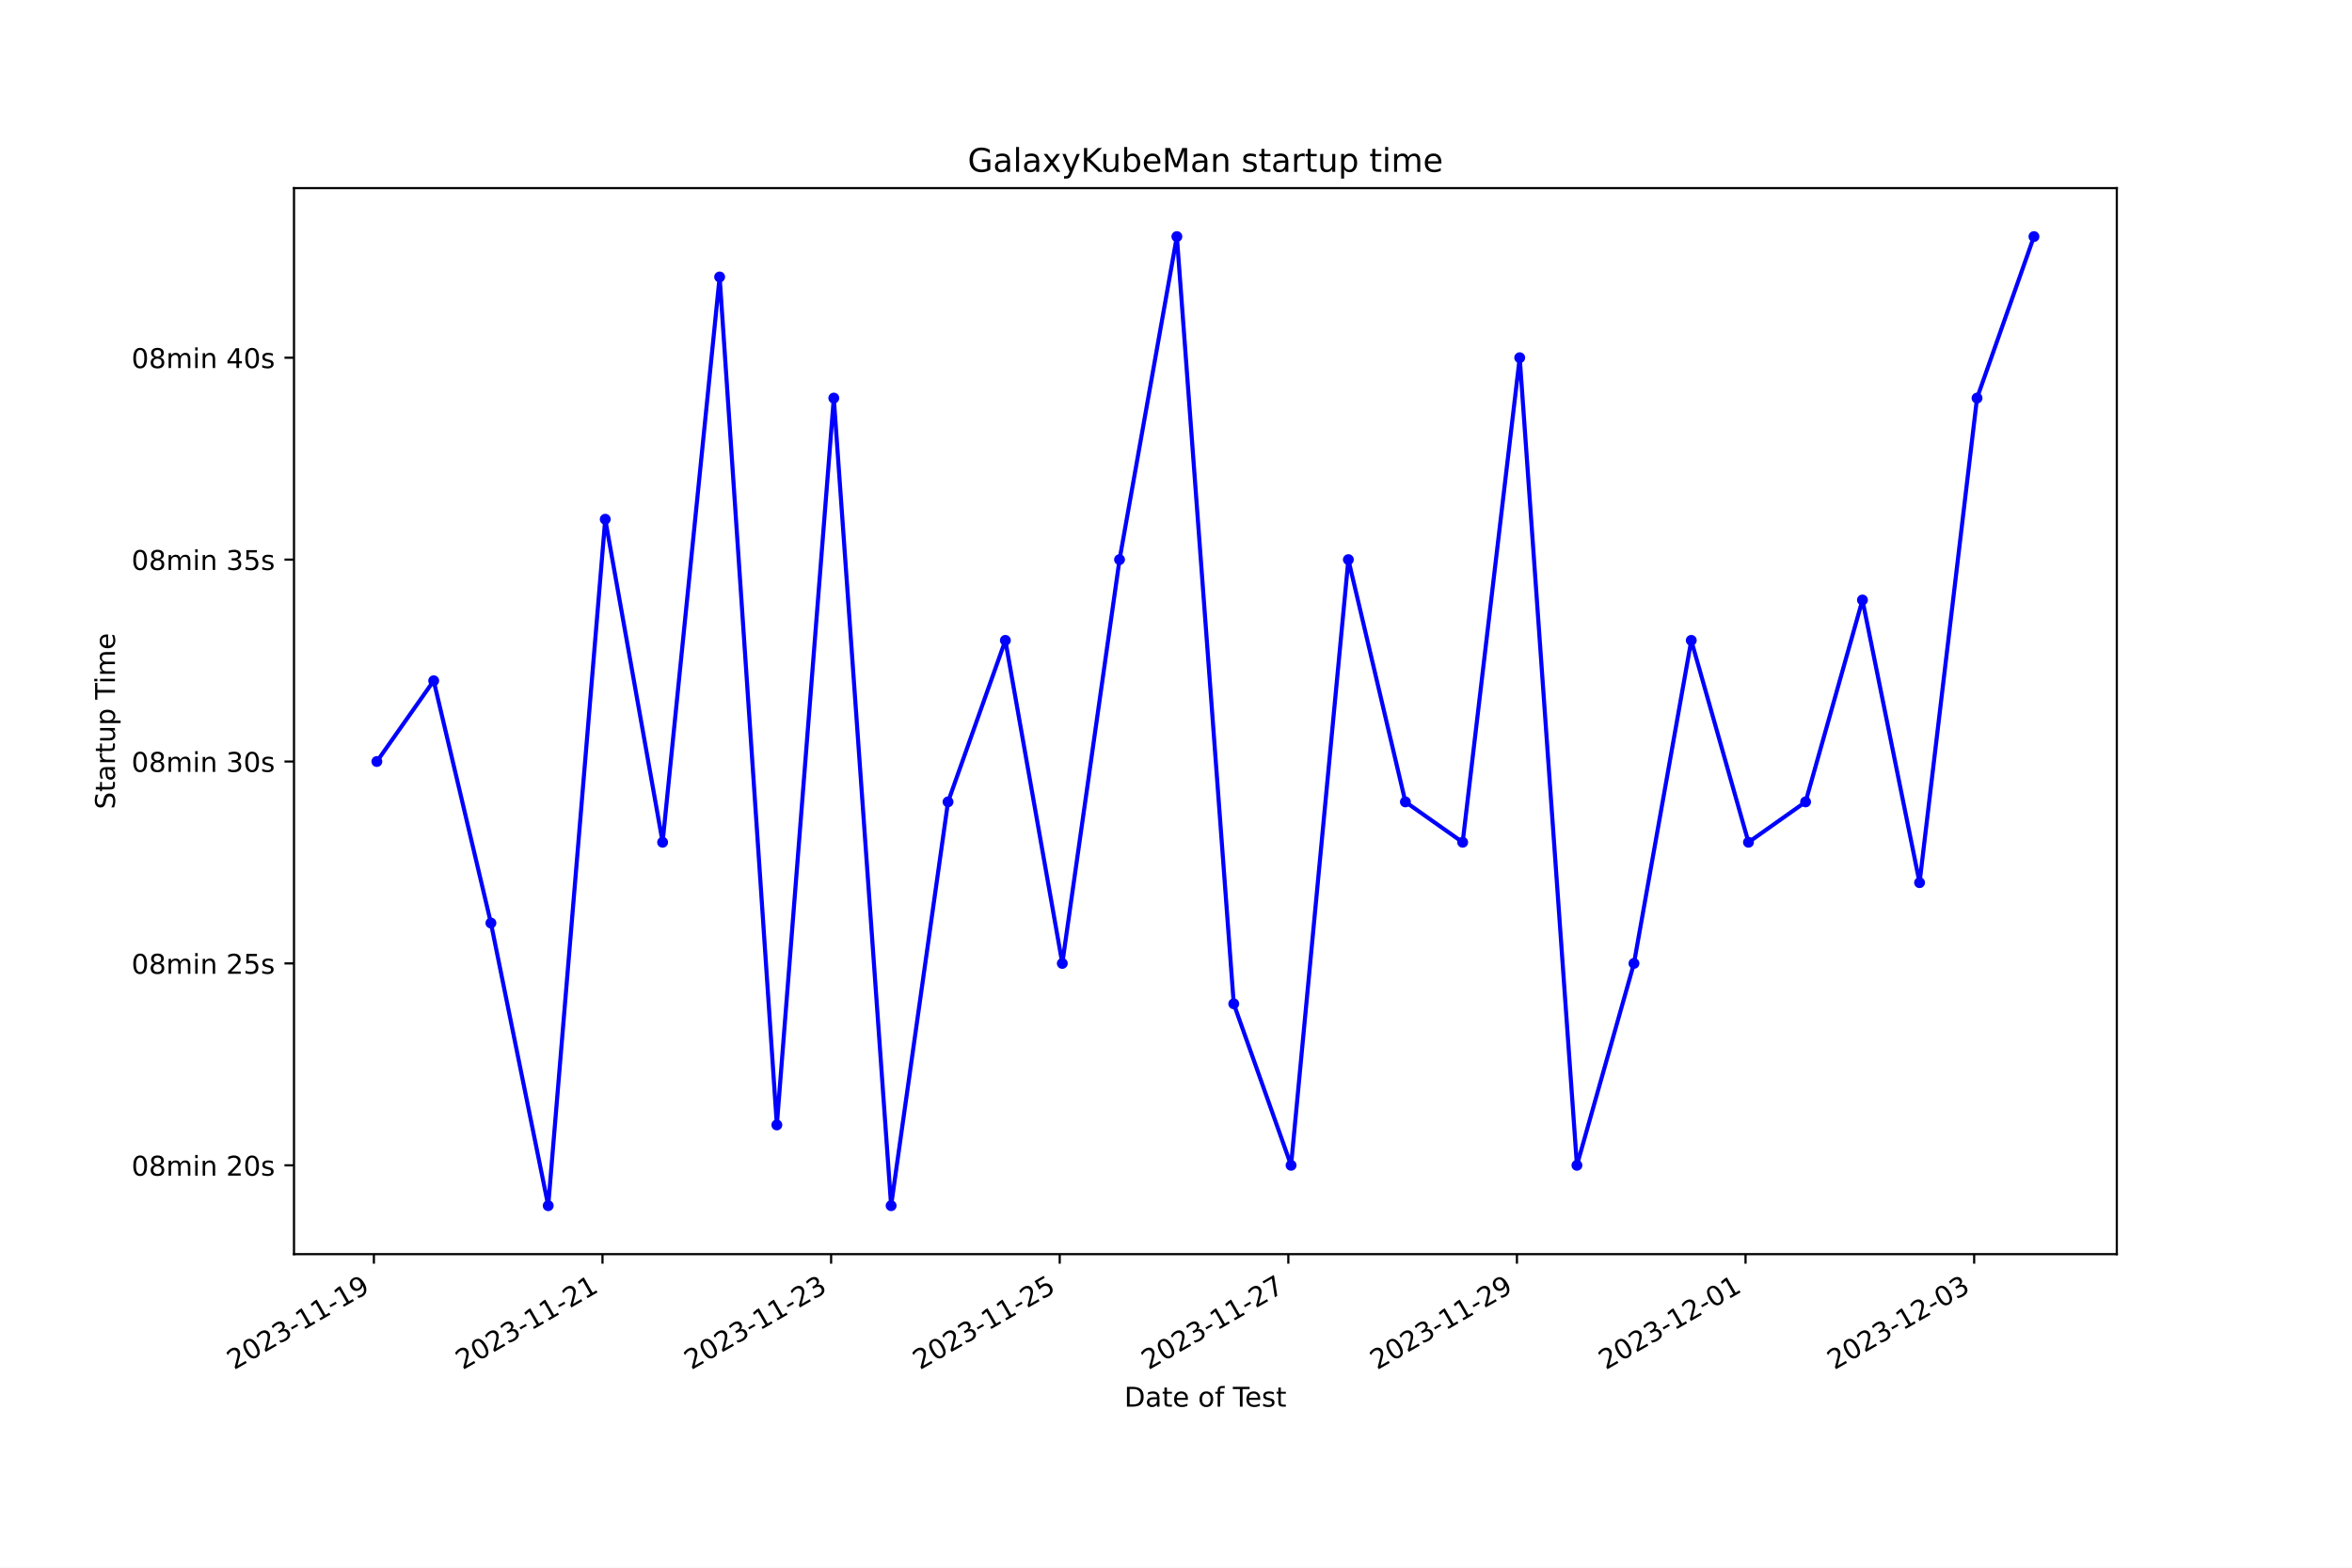
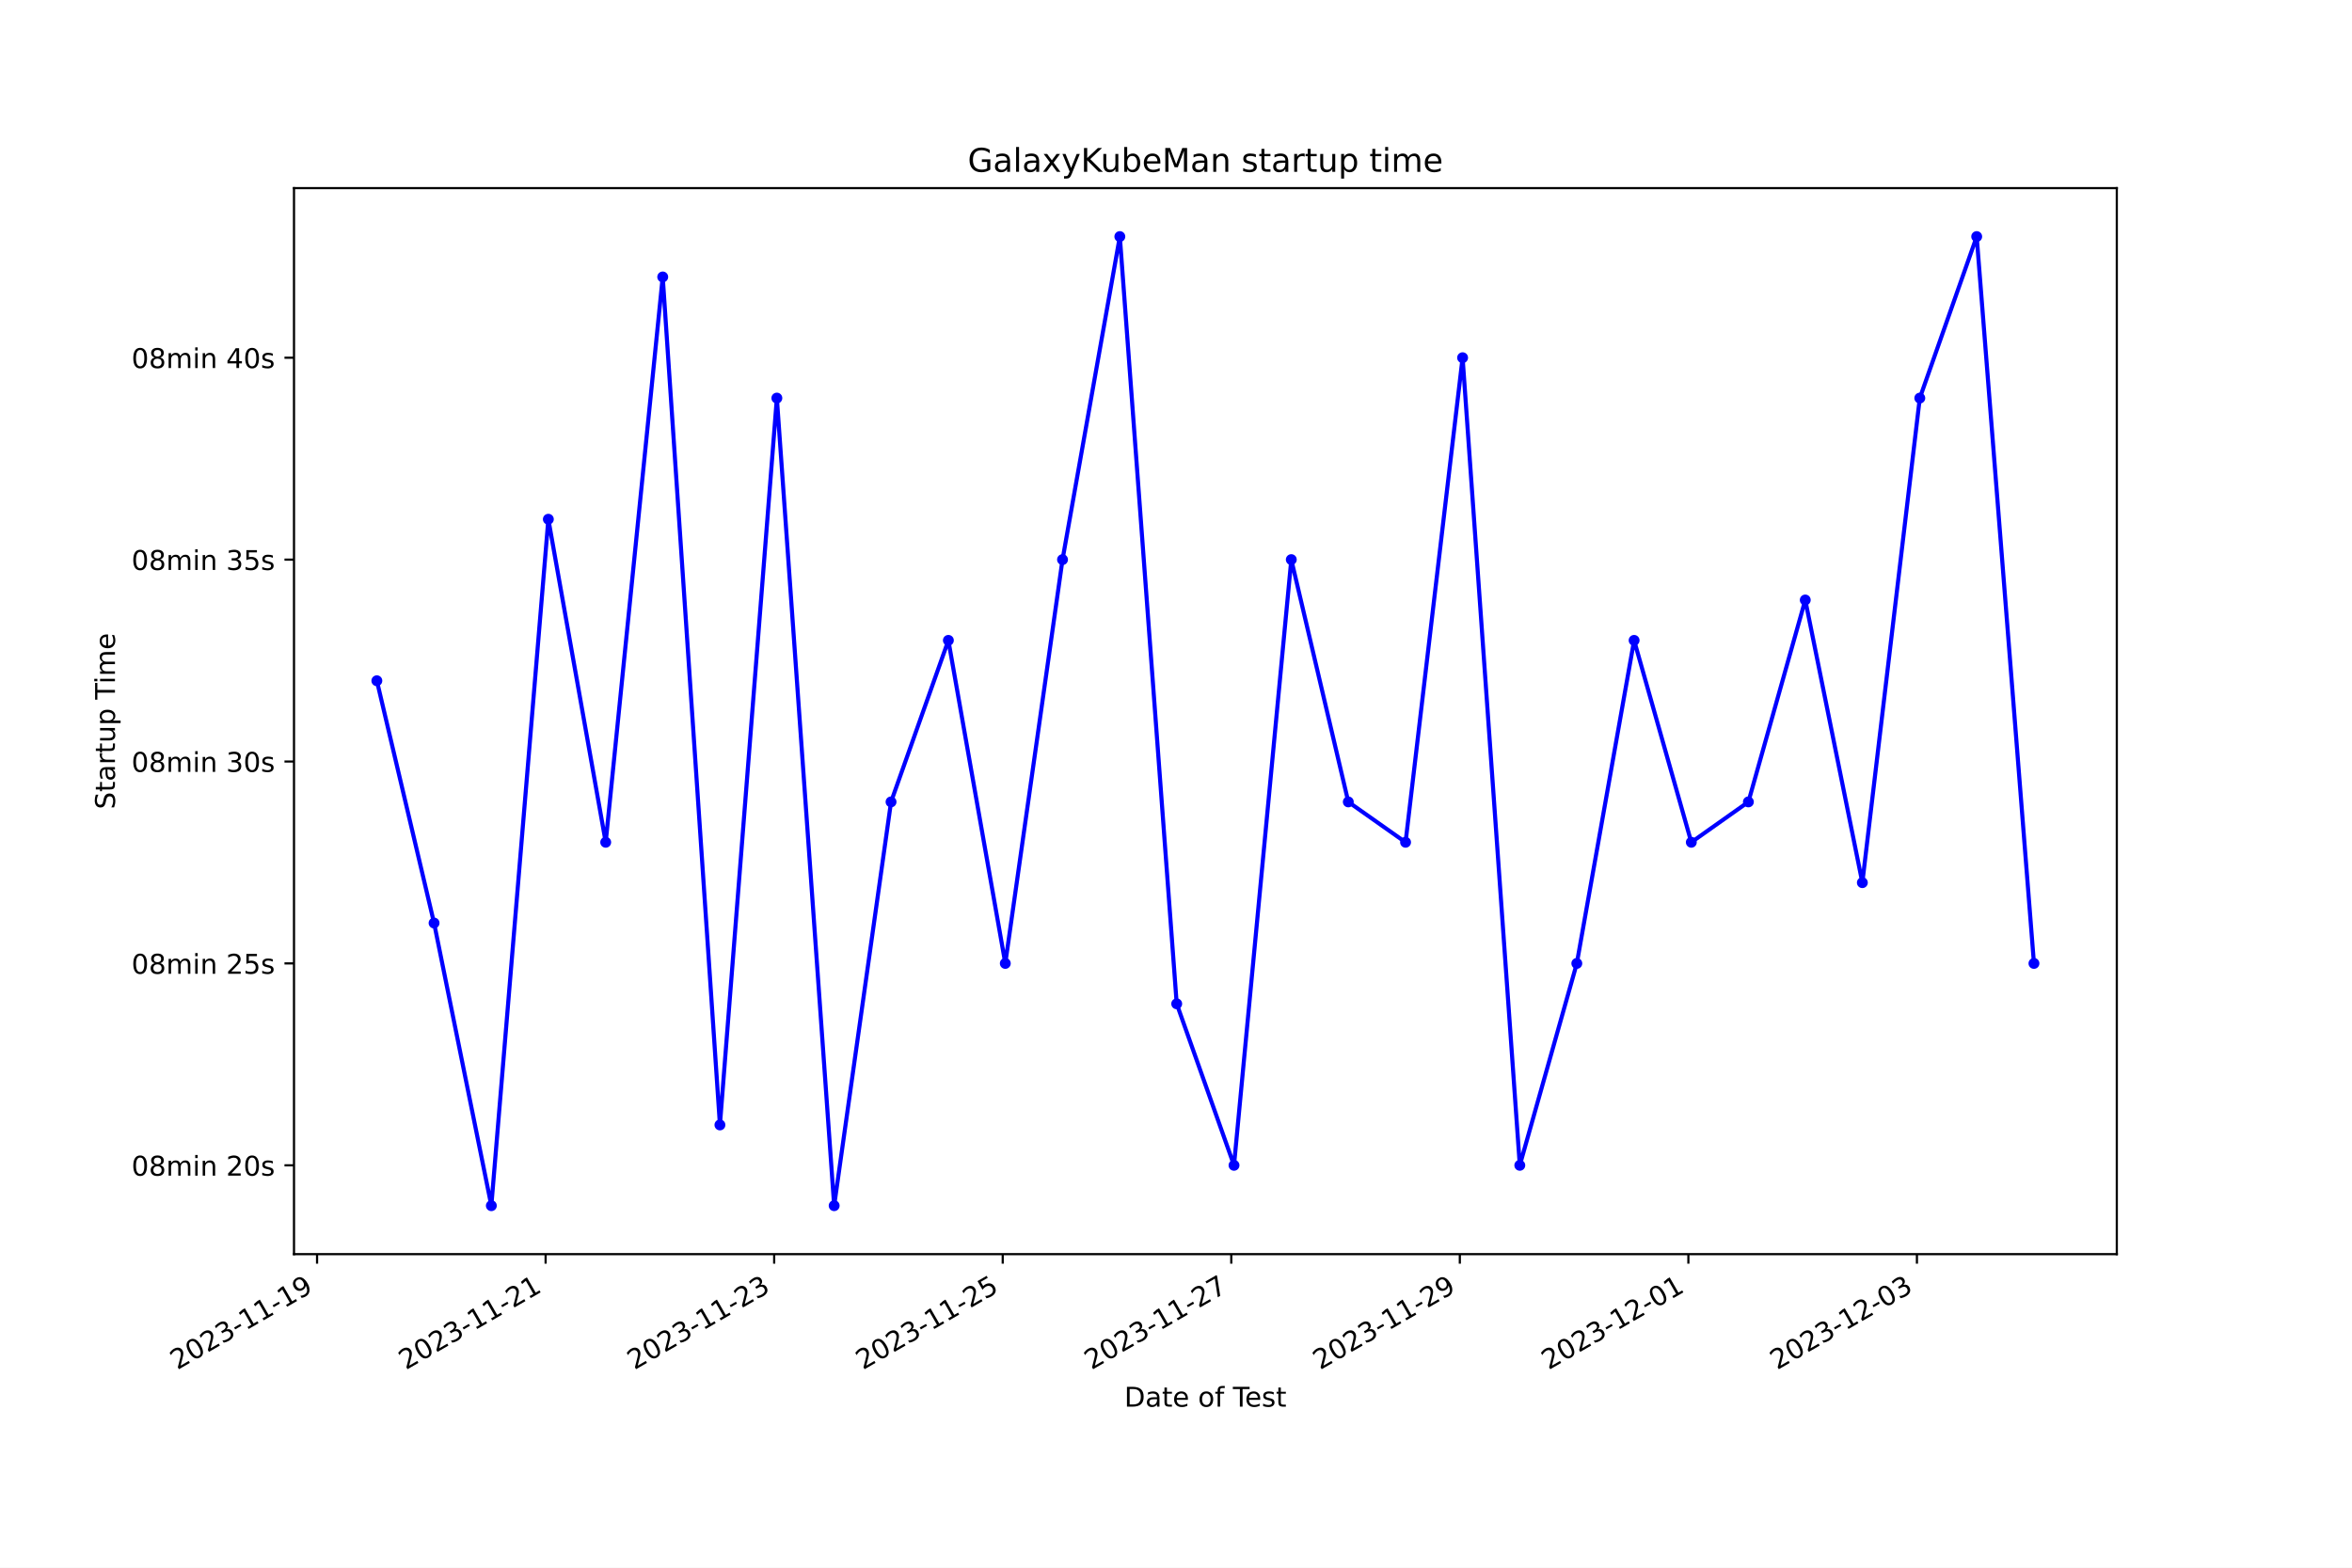
<svg xmlns="http://www.w3.org/2000/svg" xmlns:xlink="http://www.w3.org/1999/xlink" width="864pt" height="576pt" viewBox="0 0 864 576" version="1.1">
  <defs>
    <style type="text/css">*{stroke-linejoin: round; stroke-linecap: butt}</style>
  </defs>
  <g id="figure_1">
    <g id="patch_1">
      <path d="M 0 576  L 864 576  L 864 0  L 0 0  z " style="fill: #ffffff" />
    </g>
    <g id="axes_1">
      <g id="patch_2">
        <path d="M 108 460.8  L 777.6 460.8  L 777.6 69.12  L 108 69.12  z " style="fill: #ffffff" />
      </g>
      <g id="matplotlib.axis_1">
        <g id="xtick_1">
          <g id="line2d_1">
            <defs>
-               <path id="m5babebb0c5" d="M 0 0  L 0 3.5  " style="stroke: #000000; stroke-width: 0.8" />
+               <path id="m92085b5b1d" d="M 0 0  L 0 3.5  " style="stroke: #000000; stroke-width: 0.8" />
            </defs>
            <g>
-               <use xlink:href="#m5babebb0c5" x="137.348" y="460.8" style="stroke: #000000; stroke-width: 0.8" />
+               <use xlink:href="#m92085b5b1d" x="116.473" y="460.8" style="stroke: #000000; stroke-width: 0.8" />
            </g>
          </g>
          <g id="text_1">
-             <g transform="translate(85.97878 503.4383) rotate(-30) scale(0.1 -0.1)">
+             <g transform="translate(65.10376 503.4383) rotate(-30) scale(0.1 -0.1)">
              <defs>
                <path id="DejaVuSans-32" d="M 1228 531  L 3431 531  L 3431 0  L 469 0  L 469 531  Q 828 903 1448 1529  Q 2069 2156 2228 2338  Q 2531 2678 2651 2914  Q 2772 3150 2772 3378  Q 2772 3750 2511 3984  Q 2250 4219 1831 4219  Q 1534 4219 1204 4116  Q 875 4013 500 3803  L 500 4441  Q 881 4594 1212 4672  Q 1544 4750 1819 4750  Q 2544 4750 2975 4387  Q 3406 4025 3406 3419  Q 3406 3131 3298 2873  Q 3191 2616 2906 2266  Q 2828 2175 2409 1742  Q 1991 1309 1228 531  z " transform="scale(0.015625)" />
                <path id="DejaVuSans-30" d="M 2034 4250  Q 1547 4250 1301 3770  Q 1056 3291 1056 2328  Q 1056 1369 1301 889  Q 1547 409 2034 409  Q 2525 409 2770 889  Q 3016 1369 3016 2328  Q 3016 3291 2770 3770  Q 2525 4250 2034 4250  z M 2034 4750  Q 2819 4750 3233 4129  Q 3647 3509 3647 2328  Q 3647 1150 3233 529  Q 2819 -91 2034 -91  Q 1250 -91 836 529  Q 422 1150 422 2328  Q 422 3509 836 4129  Q 1250 4750 2034 4750  z " transform="scale(0.015625)" />
                <path id="DejaVuSans-33" d="M 2597 2516  Q 3050 2419 3304 2112  Q 3559 1806 3559 1356  Q 3559 666 3084 287  Q 2609 -91 1734 -91  Q 1441 -91 1130 -33  Q 819 25 488 141  L 488 750  Q 750 597 1062 519  Q 1375 441 1716 441  Q 2309 441 2620 675  Q 2931 909 2931 1356  Q 2931 1769 2642 2001  Q 2353 2234 1838 2234  L 1294 2234  L 1294 2753  L 1863 2753  Q 2328 2753 2575 2939  Q 2822 3125 2822 3475  Q 2822 3834 2567 4026  Q 2313 4219 1838 4219  Q 1578 4219 1281 4162  Q 984 4106 628 3988  L 628 4550  Q 988 4650 1302 4700  Q 1616 4750 1894 4750  Q 2613 4750 3031 4423  Q 3450 4097 3450 3541  Q 3450 3153 3228 2886  Q 3006 2619 2597 2516  z " transform="scale(0.015625)" />
                <path id="DejaVuSans-2d" d="M 313 2009  L 1997 2009  L 1997 1497  L 313 1497  L 313 2009  z " transform="scale(0.015625)" />
                <path id="DejaVuSans-31" d="M 794 531  L 1825 531  L 1825 4091  L 703 3866  L 703 4441  L 1819 4666  L 2450 4666  L 2450 531  L 3481 531  L 3481 0  L 794 0  L 794 531  z " transform="scale(0.015625)" />
                <path id="DejaVuSans-39" d="M 703 97  L 703 672  Q 941 559 1184 500  Q 1428 441 1663 441  Q 2288 441 2617 861  Q 2947 1281 2994 2138  Q 2813 1869 2534 1725  Q 2256 1581 1919 1581  Q 1219 1581 811 2004  Q 403 2428 403 3163  Q 403 3881 828 4315  Q 1253 4750 1959 4750  Q 2769 4750 3195 4129  Q 3622 3509 3622 2328  Q 3622 1225 3098 567  Q 2575 -91 1691 -91  Q 1453 -91 1209 -44  Q 966 3 703 97  z M 1959 2075  Q 2384 2075 2632 2365  Q 2881 2656 2881 3163  Q 2881 3666 2632 3958  Q 2384 4250 1959 4250  Q 1534 4250 1286 3958  Q 1038 3666 1038 3163  Q 1038 2656 1286 2365  Q 1534 2075 1959 2075  z " transform="scale(0.015625)" />
              </defs>
              <use xlink:href="#DejaVuSans-32" />
              <use xlink:href="#DejaVuSans-30" x="63.623" />
              <use xlink:href="#DejaVuSans-32" x="127.246" />
              <use xlink:href="#DejaVuSans-33" x="190.869" />
              <use xlink:href="#DejaVuSans-2d" x="254.492" />
              <use xlink:href="#DejaVuSans-31" x="290.576" />
              <use xlink:href="#DejaVuSans-31" x="354.199" />
              <use xlink:href="#DejaVuSans-2d" x="417.822" />
              <use xlink:href="#DejaVuSans-31" x="453.906" />
              <use xlink:href="#DejaVuSans-39" x="517.529" />
            </g>
          </g>
        </g>
        <g id="xtick_2">
          <g id="line2d_2">
            <g>
-               <use xlink:href="#m5babebb0c5" x="221.327" y="460.8" style="stroke: #000000; stroke-width: 0.8" />
+               <use xlink:href="#m92085b5b1d" x="200.431" y="460.8" style="stroke: #000000; stroke-width: 0.8" />
            </g>
          </g>
          <g id="text_2">
-             <g transform="translate(169.9578 503.4383) rotate(-30) scale(0.1 -0.1)">
+             <g transform="translate(149.0617 503.4383) rotate(-30) scale(0.1 -0.1)">
              <use xlink:href="#DejaVuSans-32" />
              <use xlink:href="#DejaVuSans-30" x="63.623" />
              <use xlink:href="#DejaVuSans-32" x="127.246" />
              <use xlink:href="#DejaVuSans-33" x="190.869" />
              <use xlink:href="#DejaVuSans-2d" x="254.492" />
              <use xlink:href="#DejaVuSans-31" x="290.576" />
              <use xlink:href="#DejaVuSans-31" x="354.199" />
              <use xlink:href="#DejaVuSans-2d" x="417.822" />
              <use xlink:href="#DejaVuSans-32" x="453.906" />
              <use xlink:href="#DejaVuSans-31" x="517.529" />
            </g>
          </g>
        </g>
        <g id="xtick_3">
          <g id="line2d_3">
            <g>
-               <use xlink:href="#m5babebb0c5" x="305.306" y="460.8" style="stroke: #000000; stroke-width: 0.8" />
+               <use xlink:href="#m92085b5b1d" x="284.389" y="460.8" style="stroke: #000000; stroke-width: 0.8" />
            </g>
          </g>
          <g id="text_3">
-             <g transform="translate(253.9368 503.4383) rotate(-30) scale(0.1 -0.1)">
+             <g transform="translate(233.0195 503.4383) rotate(-30) scale(0.1 -0.1)">
              <use xlink:href="#DejaVuSans-32" />
              <use xlink:href="#DejaVuSans-30" x="63.623" />
              <use xlink:href="#DejaVuSans-32" x="127.246" />
              <use xlink:href="#DejaVuSans-33" x="190.869" />
              <use xlink:href="#DejaVuSans-2d" x="254.492" />
              <use xlink:href="#DejaVuSans-31" x="290.576" />
              <use xlink:href="#DejaVuSans-31" x="354.199" />
              <use xlink:href="#DejaVuSans-2d" x="417.822" />
              <use xlink:href="#DejaVuSans-32" x="453.906" />
              <use xlink:href="#DejaVuSans-33" x="517.529" />
            </g>
          </g>
        </g>
        <g id="xtick_4">
          <g id="line2d_4">
            <g>
-               <use xlink:href="#m5babebb0c5" x="389.285" y="460.8" style="stroke: #000000; stroke-width: 0.8" />
+               <use xlink:href="#m92085b5b1d" x="368.347" y="460.8" style="stroke: #000000; stroke-width: 0.8" />
            </g>
          </g>
          <g id="text_4">
-             <g transform="translate(337.9158 503.4383) rotate(-30) scale(0.1 -0.1)">
+             <g transform="translate(316.9774 503.4383) rotate(-30) scale(0.1 -0.1)">
              <defs>
                <path id="DejaVuSans-35" d="M 691 4666  L 3169 4666  L 3169 4134  L 1269 4134  L 1269 2991  Q 1406 3038 1543 3061  Q 1681 3084 1819 3084  Q 2600 3084 3056 2656  Q 3513 2228 3513 1497  Q 3513 744 3044 326  Q 2575 -91 1722 -91  Q 1428 -91 1123 -41  Q 819 9 494 109  L 494 744  Q 775 591 1075 516  Q 1375 441 1709 441  Q 2250 441 2565 725  Q 2881 1009 2881 1497  Q 2881 1984 2565 2268  Q 2250 2553 1709 2553  Q 1456 2553 1204 2497  Q 953 2441 691 2322  L 691 4666  z " transform="scale(0.015625)" />
              </defs>
              <use xlink:href="#DejaVuSans-32" />
              <use xlink:href="#DejaVuSans-30" x="63.623" />
              <use xlink:href="#DejaVuSans-32" x="127.246" />
              <use xlink:href="#DejaVuSans-33" x="190.869" />
              <use xlink:href="#DejaVuSans-2d" x="254.492" />
              <use xlink:href="#DejaVuSans-31" x="290.576" />
              <use xlink:href="#DejaVuSans-31" x="354.199" />
              <use xlink:href="#DejaVuSans-2d" x="417.822" />
              <use xlink:href="#DejaVuSans-32" x="453.906" />
              <use xlink:href="#DejaVuSans-35" x="517.529" />
            </g>
          </g>
        </g>
        <g id="xtick_5">
          <g id="line2d_5">
            <g>
-               <use xlink:href="#m5babebb0c5" x="473.264" y="460.8" style="stroke: #000000; stroke-width: 0.8" />
+               <use xlink:href="#m92085b5b1d" x="452.305" y="460.8" style="stroke: #000000; stroke-width: 0.8" />
            </g>
          </g>
          <g id="text_5">
-             <g transform="translate(421.8948 503.4383) rotate(-30) scale(0.1 -0.1)">
+             <g transform="translate(400.9353 503.4383) rotate(-30) scale(0.1 -0.1)">
              <defs>
                <path id="DejaVuSans-37" d="M 525 4666  L 3525 4666  L 3525 4397  L 1831 0  L 1172 0  L 2766 4134  L 525 4134  L 525 4666  z " transform="scale(0.015625)" />
              </defs>
              <use xlink:href="#DejaVuSans-32" />
              <use xlink:href="#DejaVuSans-30" x="63.623" />
              <use xlink:href="#DejaVuSans-32" x="127.246" />
              <use xlink:href="#DejaVuSans-33" x="190.869" />
              <use xlink:href="#DejaVuSans-2d" x="254.492" />
              <use xlink:href="#DejaVuSans-31" x="290.576" />
              <use xlink:href="#DejaVuSans-31" x="354.199" />
              <use xlink:href="#DejaVuSans-2d" x="417.822" />
              <use xlink:href="#DejaVuSans-32" x="453.906" />
              <use xlink:href="#DejaVuSans-37" x="517.529" />
            </g>
          </g>
        </g>
        <g id="xtick_6">
          <g id="line2d_6">
            <g>
-               <use xlink:href="#m5babebb0c5" x="557.243" y="460.8" style="stroke: #000000; stroke-width: 0.8" />
+               <use xlink:href="#m92085b5b1d" x="536.263" y="460.8" style="stroke: #000000; stroke-width: 0.8" />
            </g>
          </g>
          <g id="text_6">
-             <g transform="translate(505.8738 503.4383) rotate(-30) scale(0.1 -0.1)">
+             <g transform="translate(484.8932 503.4383) rotate(-30) scale(0.1 -0.1)">
              <use xlink:href="#DejaVuSans-32" />
              <use xlink:href="#DejaVuSans-30" x="63.623" />
              <use xlink:href="#DejaVuSans-32" x="127.246" />
              <use xlink:href="#DejaVuSans-33" x="190.869" />
              <use xlink:href="#DejaVuSans-2d" x="254.492" />
              <use xlink:href="#DejaVuSans-31" x="290.576" />
              <use xlink:href="#DejaVuSans-31" x="354.199" />
              <use xlink:href="#DejaVuSans-2d" x="417.822" />
              <use xlink:href="#DejaVuSans-32" x="453.906" />
              <use xlink:href="#DejaVuSans-39" x="517.529" />
            </g>
          </g>
        </g>
        <g id="xtick_7">
          <g id="line2d_7">
            <g>
-               <use xlink:href="#m5babebb0c5" x="641.222" y="460.8" style="stroke: #000000; stroke-width: 0.8" />
+               <use xlink:href="#m92085b5b1d" x="620.221" y="460.8" style="stroke: #000000; stroke-width: 0.8" />
            </g>
          </g>
          <g id="text_7">
-             <g transform="translate(589.8528 503.4383) rotate(-30) scale(0.1 -0.1)">
+             <g transform="translate(568.8511 503.4383) rotate(-30) scale(0.1 -0.1)">
              <use xlink:href="#DejaVuSans-32" />
              <use xlink:href="#DejaVuSans-30" x="63.623" />
              <use xlink:href="#DejaVuSans-32" x="127.246" />
              <use xlink:href="#DejaVuSans-33" x="190.869" />
              <use xlink:href="#DejaVuSans-2d" x="254.492" />
              <use xlink:href="#DejaVuSans-31" x="290.576" />
              <use xlink:href="#DejaVuSans-32" x="354.199" />
              <use xlink:href="#DejaVuSans-2d" x="417.822" />
              <use xlink:href="#DejaVuSans-30" x="453.906" />
              <use xlink:href="#DejaVuSans-31" x="517.529" />
            </g>
          </g>
        </g>
        <g id="xtick_8">
          <g id="line2d_8">
            <g>
-               <use xlink:href="#m5babebb0c5" x="725.201" y="460.8" style="stroke: #000000; stroke-width: 0.8" />
+               <use xlink:href="#m92085b5b1d" x="704.178" y="460.8" style="stroke: #000000; stroke-width: 0.8" />
            </g>
          </g>
          <g id="text_8">
-             <g transform="translate(673.8318 503.4383) rotate(-30) scale(0.1 -0.1)">
+             <g transform="translate(652.809 503.4383) rotate(-30) scale(0.1 -0.1)">
              <use xlink:href="#DejaVuSans-32" />
              <use xlink:href="#DejaVuSans-30" x="63.623" />
              <use xlink:href="#DejaVuSans-32" x="127.246" />
              <use xlink:href="#DejaVuSans-33" x="190.869" />
              <use xlink:href="#DejaVuSans-2d" x="254.492" />
              <use xlink:href="#DejaVuSans-31" x="290.576" />
              <use xlink:href="#DejaVuSans-32" x="354.199" />
              <use xlink:href="#DejaVuSans-2d" x="417.822" />
              <use xlink:href="#DejaVuSans-30" x="453.906" />
              <use xlink:href="#DejaVuSans-33" x="517.529" />
            </g>
          </g>
        </g>
        <g id="text_9">
          <g transform="translate(413.0063 516.8378) scale(0.1 -0.1)">
            <defs>
              <path id="DejaVuSans-44" d="M 1259 4147  L 1259 519  L 2022 519  Q 2988 519 3436 956  Q 3884 1394 3884 2338  Q 3884 3275 3436 3711  Q 2988 4147 2022 4147  L 1259 4147  z M 628 4666  L 1925 4666  Q 3281 4666 3915 4102  Q 4550 3538 4550 2338  Q 4550 1131 3912 565  Q 3275 0 1925 0  L 628 0  L 628 4666  z " transform="scale(0.015625)" />
              <path id="DejaVuSans-61" d="M 2194 1759  Q 1497 1759 1228 1600  Q 959 1441 959 1056  Q 959 750 1161 570  Q 1363 391 1709 391  Q 2188 391 2477 730  Q 2766 1069 2766 1631  L 2766 1759  L 2194 1759  z M 3341 1997  L 3341 0  L 2766 0  L 2766 531  Q 2569 213 2275 61  Q 1981 -91 1556 -91  Q 1019 -91 701 211  Q 384 513 384 1019  Q 384 1609 779 1909  Q 1175 2209 1959 2209  L 2766 2209  L 2766 2266  Q 2766 2663 2505 2880  Q 2244 3097 1772 3097  Q 1472 3097 1187 3025  Q 903 2953 641 2809  L 641 3341  Q 956 3463 1253 3523  Q 1550 3584 1831 3584  Q 2591 3584 2966 3190  Q 3341 2797 3341 1997  z " transform="scale(0.015625)" />
              <path id="DejaVuSans-74" d="M 1172 4494  L 1172 3500  L 2356 3500  L 2356 3053  L 1172 3053  L 1172 1153  Q 1172 725 1289 603  Q 1406 481 1766 481  L 2356 481  L 2356 0  L 1766 0  Q 1100 0 847 248  Q 594 497 594 1153  L 594 3053  L 172 3053  L 172 3500  L 594 3500  L 594 4494  L 1172 4494  z " transform="scale(0.015625)" />
              <path id="DejaVuSans-65" d="M 3597 1894  L 3597 1613  L 953 1613  Q 991 1019 1311 708  Q 1631 397 2203 397  Q 2534 397 2845 478  Q 3156 559 3463 722  L 3463 178  Q 3153 47 2828 -22  Q 2503 -91 2169 -91  Q 1331 -91 842 396  Q 353 884 353 1716  Q 353 2575 817 3079  Q 1281 3584 2069 3584  Q 2775 3584 3186 3129  Q 3597 2675 3597 1894  z M 3022 2063  Q 3016 2534 2758 2815  Q 2500 3097 2075 3097  Q 1594 3097 1305 2825  Q 1016 2553 972 2059  L 3022 2063  z " transform="scale(0.015625)" />
              <path id="DejaVuSans-20" transform="scale(0.015625)" />
              <path id="DejaVuSans-6f" d="M 1959 3097  Q 1497 3097 1228 2736  Q 959 2375 959 1747  Q 959 1119 1226 758  Q 1494 397 1959 397  Q 2419 397 2687 759  Q 2956 1122 2956 1747  Q 2956 2369 2687 2733  Q 2419 3097 1959 3097  z M 1959 3584  Q 2709 3584 3137 3096  Q 3566 2609 3566 1747  Q 3566 888 3137 398  Q 2709 -91 1959 -91  Q 1206 -91 779 398  Q 353 888 353 1747  Q 353 2609 779 3096  Q 1206 3584 1959 3584  z " transform="scale(0.015625)" />
              <path id="DejaVuSans-66" d="M 2375 4863  L 2375 4384  L 1825 4384  Q 1516 4384 1395 4259  Q 1275 4134 1275 3809  L 1275 3500  L 2222 3500  L 2222 3053  L 1275 3053  L 1275 0  L 697 0  L 697 3053  L 147 3053  L 147 3500  L 697 3500  L 697 3744  Q 697 4328 969 4595  Q 1241 4863 1831 4863  L 2375 4863  z " transform="scale(0.015625)" />
              <path id="DejaVuSans-54" d="M -19 4666  L 3928 4666  L 3928 4134  L 2272 4134  L 2272 0  L 1638 0  L 1638 4134  L -19 4134  L -19 4666  z " transform="scale(0.015625)" />
              <path id="DejaVuSans-73" d="M 2834 3397  L 2834 2853  Q 2591 2978 2328 3040  Q 2066 3103 1784 3103  Q 1356 3103 1142 2972  Q 928 2841 928 2578  Q 928 2378 1081 2264  Q 1234 2150 1697 2047  L 1894 2003  Q 2506 1872 2764 1633  Q 3022 1394 3022 966  Q 3022 478 2636 193  Q 2250 -91 1575 -91  Q 1294 -91 989 -36  Q 684 19 347 128  L 347 722  Q 666 556 975 473  Q 1284 391 1588 391  Q 1994 391 2212 530  Q 2431 669 2431 922  Q 2431 1156 2273 1281  Q 2116 1406 1581 1522  L 1381 1569  Q 847 1681 609 1914  Q 372 2147 372 2553  Q 372 3047 722 3315  Q 1072 3584 1716 3584  Q 2034 3584 2315 3537  Q 2597 3491 2834 3397  z " transform="scale(0.015625)" />
            </defs>
            <use xlink:href="#DejaVuSans-44" />
            <use xlink:href="#DejaVuSans-61" x="77.002" />
            <use xlink:href="#DejaVuSans-74" x="138.281" />
            <use xlink:href="#DejaVuSans-65" x="177.49" />
            <use xlink:href="#DejaVuSans-20" x="239.014" />
            <use xlink:href="#DejaVuSans-6f" x="270.801" />
            <use xlink:href="#DejaVuSans-66" x="331.982" />
            <use xlink:href="#DejaVuSans-20" x="367.188" />
            <use xlink:href="#DejaVuSans-54" x="398.975" />
            <use xlink:href="#DejaVuSans-65" x="443.059" />
            <use xlink:href="#DejaVuSans-73" x="504.582" />
            <use xlink:href="#DejaVuSans-74" x="556.682" />
          </g>
        </g>
      </g>
      <g id="matplotlib.axis_2">
        <g id="ytick_1">
          <g id="line2d_9">
            <defs>
-               <path id="maba7340889" d="M 0 0  L -3.5 0  " style="stroke: #000000; stroke-width: 0.8" />
+               <path id="mde4d46d9fa" d="M 0 0  L -3.5 0  " style="stroke: #000000; stroke-width: 0.8" />
            </defs>
            <g>
-               <use xlink:href="#maba7340889" x="108" y="428.16" style="stroke: #000000; stroke-width: 0.8" />
+               <use xlink:href="#mde4d46d9fa" x="108" y="428.16" style="stroke: #000000; stroke-width: 0.8" />
            </g>
          </g>
          <g id="text_10">
            <g transform="translate(48.30625 431.9592) scale(0.1 -0.1)">
              <defs>
                <path id="DejaVuSans-38" d="M 2034 2216  Q 1584 2216 1326 1975  Q 1069 1734 1069 1313  Q 1069 891 1326 650  Q 1584 409 2034 409  Q 2484 409 2743 651  Q 3003 894 3003 1313  Q 3003 1734 2745 1975  Q 2488 2216 2034 2216  z M 1403 2484  Q 997 2584 770 2862  Q 544 3141 544 3541  Q 544 4100 942 4425  Q 1341 4750 2034 4750  Q 2731 4750 3128 4425  Q 3525 4100 3525 3541  Q 3525 3141 3298 2862  Q 3072 2584 2669 2484  Q 3125 2378 3379 2068  Q 3634 1759 3634 1313  Q 3634 634 3220 271  Q 2806 -91 2034 -91  Q 1263 -91 848 271  Q 434 634 434 1313  Q 434 1759 690 2068  Q 947 2378 1403 2484  z M 1172 3481  Q 1172 3119 1398 2916  Q 1625 2713 2034 2713  Q 2441 2713 2670 2916  Q 2900 3119 2900 3481  Q 2900 3844 2670 4047  Q 2441 4250 2034 4250  Q 1625 4250 1398 4047  Q 1172 3844 1172 3481  z " transform="scale(0.015625)" />
                <path id="DejaVuSans-6d" d="M 3328 2828  Q 3544 3216 3844 3400  Q 4144 3584 4550 3584  Q 5097 3584 5394 3201  Q 5691 2819 5691 2113  L 5691 0  L 5113 0  L 5113 2094  Q 5113 2597 4934 2840  Q 4756 3084 4391 3084  Q 3944 3084 3684 2787  Q 3425 2491 3425 1978  L 3425 0  L 2847 0  L 2847 2094  Q 2847 2600 2669 2842  Q 2491 3084 2119 3084  Q 1678 3084 1418 2786  Q 1159 2488 1159 1978  L 1159 0  L 581 0  L 581 3500  L 1159 3500  L 1159 2956  Q 1356 3278 1631 3431  Q 1906 3584 2284 3584  Q 2666 3584 2933 3390  Q 3200 3197 3328 2828  z " transform="scale(0.015625)" />
                <path id="DejaVuSans-69" d="M 603 3500  L 1178 3500  L 1178 0  L 603 0  L 603 3500  z M 603 4863  L 1178 4863  L 1178 4134  L 603 4134  L 603 4863  z " transform="scale(0.015625)" />
                <path id="DejaVuSans-6e" d="M 3513 2113  L 3513 0  L 2938 0  L 2938 2094  Q 2938 2591 2744 2837  Q 2550 3084 2163 3084  Q 1697 3084 1428 2787  Q 1159 2491 1159 1978  L 1159 0  L 581 0  L 581 3500  L 1159 3500  L 1159 2956  Q 1366 3272 1645 3428  Q 1925 3584 2291 3584  Q 2894 3584 3203 3211  Q 3513 2838 3513 2113  z " transform="scale(0.015625)" />
              </defs>
              <use xlink:href="#DejaVuSans-30" />
              <use xlink:href="#DejaVuSans-38" x="63.623" />
              <use xlink:href="#DejaVuSans-6d" x="127.246" />
              <use xlink:href="#DejaVuSans-69" x="224.658" />
              <use xlink:href="#DejaVuSans-6e" x="252.441" />
              <use xlink:href="#DejaVuSans-20" x="315.82" />
              <use xlink:href="#DejaVuSans-32" x="347.607" />
              <use xlink:href="#DejaVuSans-30" x="411.23" />
              <use xlink:href="#DejaVuSans-73" x="474.854" />
            </g>
          </g>
        </g>
        <g id="ytick_2">
          <g id="line2d_10">
            <g>
-               <use xlink:href="#maba7340889" x="108" y="353.978" style="stroke: #000000; stroke-width: 0.8" />
+               <use xlink:href="#mde4d46d9fa" x="108" y="353.978" style="stroke: #000000; stroke-width: 0.8" />
            </g>
          </g>
          <g id="text_11">
            <g transform="translate(48.30625 357.7774) scale(0.1 -0.1)">
              <use xlink:href="#DejaVuSans-30" />
              <use xlink:href="#DejaVuSans-38" x="63.623" />
              <use xlink:href="#DejaVuSans-6d" x="127.246" />
              <use xlink:href="#DejaVuSans-69" x="224.658" />
              <use xlink:href="#DejaVuSans-6e" x="252.441" />
              <use xlink:href="#DejaVuSans-20" x="315.82" />
              <use xlink:href="#DejaVuSans-32" x="347.607" />
              <use xlink:href="#DejaVuSans-35" x="411.23" />
              <use xlink:href="#DejaVuSans-73" x="474.854" />
            </g>
          </g>
        </g>
        <g id="ytick_3">
          <g id="line2d_11">
            <g>
-               <use xlink:href="#maba7340889" x="108" y="279.796" style="stroke: #000000; stroke-width: 0.8" />
+               <use xlink:href="#mde4d46d9fa" x="108" y="279.796" style="stroke: #000000; stroke-width: 0.8" />
            </g>
          </g>
          <g id="text_12">
            <g transform="translate(48.30625 283.5956) scale(0.1 -0.1)">
              <use xlink:href="#DejaVuSans-30" />
              <use xlink:href="#DejaVuSans-38" x="63.623" />
              <use xlink:href="#DejaVuSans-6d" x="127.246" />
              <use xlink:href="#DejaVuSans-69" x="224.658" />
              <use xlink:href="#DejaVuSans-6e" x="252.441" />
              <use xlink:href="#DejaVuSans-20" x="315.82" />
              <use xlink:href="#DejaVuSans-33" x="347.607" />
              <use xlink:href="#DejaVuSans-30" x="411.23" />
              <use xlink:href="#DejaVuSans-73" x="474.854" />
            </g>
          </g>
        </g>
        <g id="ytick_4">
          <g id="line2d_12">
            <g>
-               <use xlink:href="#maba7340889" x="108" y="205.615" style="stroke: #000000; stroke-width: 0.8" />
+               <use xlink:href="#mde4d46d9fa" x="108" y="205.615" style="stroke: #000000; stroke-width: 0.8" />
            </g>
          </g>
          <g id="text_13">
            <g transform="translate(48.30625 209.4138) scale(0.1 -0.1)">
              <use xlink:href="#DejaVuSans-30" />
              <use xlink:href="#DejaVuSans-38" x="63.623" />
              <use xlink:href="#DejaVuSans-6d" x="127.246" />
              <use xlink:href="#DejaVuSans-69" x="224.658" />
              <use xlink:href="#DejaVuSans-6e" x="252.441" />
              <use xlink:href="#DejaVuSans-20" x="315.82" />
              <use xlink:href="#DejaVuSans-33" x="347.607" />
              <use xlink:href="#DejaVuSans-35" x="411.23" />
              <use xlink:href="#DejaVuSans-73" x="474.854" />
            </g>
          </g>
        </g>
        <g id="ytick_5">
          <g id="line2d_13">
            <g>
-               <use xlink:href="#maba7340889" x="108" y="131.433" style="stroke: #000000; stroke-width: 0.8" />
+               <use xlink:href="#mde4d46d9fa" x="108" y="131.433" style="stroke: #000000; stroke-width: 0.8" />
            </g>
          </g>
          <g id="text_14">
            <g transform="translate(48.30625 135.2319) scale(0.1 -0.1)">
              <defs>
                <path id="DejaVuSans-34" d="M 2419 4116  L 825 1625  L 2419 1625  L 2419 4116  z M 2253 4666  L 3047 4666  L 3047 1625  L 3713 1625  L 3713 1100  L 3047 1100  L 3047 0  L 2419 0  L 2419 1100  L 313 1100  L 313 1709  L 2253 4666  z " transform="scale(0.015625)" />
              </defs>
              <use xlink:href="#DejaVuSans-30" />
              <use xlink:href="#DejaVuSans-38" x="63.623" />
              <use xlink:href="#DejaVuSans-6d" x="127.246" />
              <use xlink:href="#DejaVuSans-69" x="224.658" />
              <use xlink:href="#DejaVuSans-6e" x="252.441" />
              <use xlink:href="#DejaVuSans-20" x="315.82" />
              <use xlink:href="#DejaVuSans-34" x="347.607" />
              <use xlink:href="#DejaVuSans-30" x="411.23" />
              <use xlink:href="#DejaVuSans-73" x="474.854" />
            </g>
          </g>
        </g>
        <g id="text_15">
          <g transform="translate(42.22656 297.3397) rotate(-90) scale(0.1 -0.1)">
            <defs>
              <path id="DejaVuSans-53" d="M 3425 4513  L 3425 3897  Q 3066 4069 2747 4153  Q 2428 4238 2131 4238  Q 1616 4238 1336 4038  Q 1056 3838 1056 3469  Q 1056 3159 1242 3001  Q 1428 2844 1947 2747  L 2328 2669  Q 3034 2534 3370 2195  Q 3706 1856 3706 1288  Q 3706 609 3251 259  Q 2797 -91 1919 -91  Q 1588 -91 1214 -16  Q 841 59 441 206  L 441 856  Q 825 641 1194 531  Q 1563 422 1919 422  Q 2459 422 2753 634  Q 3047 847 3047 1241  Q 3047 1584 2836 1778  Q 2625 1972 2144 2069  L 1759 2144  Q 1053 2284 737 2584  Q 422 2884 422 3419  Q 422 4038 858 4394  Q 1294 4750 2059 4750  Q 2388 4750 2728 4690  Q 3069 4631 3425 4513  z " transform="scale(0.015625)" />
              <path id="DejaVuSans-72" d="M 2631 2963  Q 2534 3019 2420 3045  Q 2306 3072 2169 3072  Q 1681 3072 1420 2755  Q 1159 2438 1159 1844  L 1159 0  L 581 0  L 581 3500  L 1159 3500  L 1159 2956  Q 1341 3275 1631 3429  Q 1922 3584 2338 3584  Q 2397 3584 2469 3576  Q 2541 3569 2628 3553  L 2631 2963  z " transform="scale(0.015625)" />
              <path id="DejaVuSans-75" d="M 544 1381  L 544 3500  L 1119 3500  L 1119 1403  Q 1119 906 1312 657  Q 1506 409 1894 409  Q 2359 409 2629 706  Q 2900 1003 2900 1516  L 2900 3500  L 3475 3500  L 3475 0  L 2900 0  L 2900 538  Q 2691 219 2414 64  Q 2138 -91 1772 -91  Q 1169 -91 856 284  Q 544 659 544 1381  z M 1991 3584  L 1991 3584  z " transform="scale(0.015625)" />
              <path id="DejaVuSans-70" d="M 1159 525  L 1159 -1331  L 581 -1331  L 581 3500  L 1159 3500  L 1159 2969  Q 1341 3281 1617 3432  Q 1894 3584 2278 3584  Q 2916 3584 3314 3078  Q 3713 2572 3713 1747  Q 3713 922 3314 415  Q 2916 -91 2278 -91  Q 1894 -91 1617 61  Q 1341 213 1159 525  z M 3116 1747  Q 3116 2381 2855 2742  Q 2594 3103 2138 3103  Q 1681 3103 1420 2742  Q 1159 2381 1159 1747  Q 1159 1113 1420 752  Q 1681 391 2138 391  Q 2594 391 2855 752  Q 3116 1113 3116 1747  z " transform="scale(0.015625)" />
            </defs>
            <use xlink:href="#DejaVuSans-53" />
            <use xlink:href="#DejaVuSans-74" x="63.477" />
            <use xlink:href="#DejaVuSans-61" x="102.686" />
            <use xlink:href="#DejaVuSans-72" x="163.965" />
            <use xlink:href="#DejaVuSans-74" x="205.078" />
            <use xlink:href="#DejaVuSans-75" x="244.287" />
            <use xlink:href="#DejaVuSans-70" x="307.666" />
            <use xlink:href="#DejaVuSans-20" x="371.143" />
            <use xlink:href="#DejaVuSans-54" x="402.93" />
            <use xlink:href="#DejaVuSans-69" x="460.889" />
            <use xlink:href="#DejaVuSans-6d" x="488.672" />
            <use xlink:href="#DejaVuSans-65" x="586.084" />
          </g>
        </g>
      </g>
      <g id="line2d_14">
-         <path d="M 747.164 86.924  L 726.255 146.269  L 705.147 324.305  L 684.17 220.451  L 663.273 294.633  L 642.302 309.469  L 621.284 235.287  L 600.23 353.978  L 579.28 428.16  L 558.262 131.433  L 537.307 309.469  L 516.269 294.633  L 495.318 205.615  L 474.27 428.16  L 453.215 368.815  L 432.317 86.924  L 411.259 205.615  L 390.233 353.978  L 369.315 235.287  L 348.252 294.633  L 327.35 442.996  L 306.293 146.269  L 285.374 413.324  L 264.356 101.76  L 243.408 309.469  L 222.332 190.778  L 201.385 442.996  L 180.34 339.142  L 159.317 250.124  L 138.436 279.796  " clip-path="url(#p489dda565e)" style="fill: none; stroke: #0000ff; stroke-width: 1.5; stroke-linecap: square" />
+         <path d="M 747.164 353.978  L 726.135 86.924  L 705.232 146.269  L 684.13 324.305  L 663.157 220.451  L 642.265 294.633  L 621.3 309.469  L 600.287 235.287  L 579.239 353.978  L 558.294 428.16  L 537.282 131.433  L 516.331 309.469  L 495.298 294.633  L 474.353 205.615  L 453.311 428.16  L 432.26 368.815  L 411.368 86.924  L 390.315 205.615  L 369.295 353.978  L 348.382 235.287  L 327.324 294.633  L 306.427 442.996  L 285.376 146.269  L 264.462 413.324  L 243.449 101.76  L 222.506 309.469  L 201.435 190.778  L 180.494 442.996  L 159.454 339.142  L 138.436 250.124  " clip-path="url(#p1be997abc9)" style="fill: none; stroke: #0000ff; stroke-width: 1.5; stroke-linecap: square" />
        <defs>
-           <path id="m8b38ec893d" d="M 0 1.5  C 0.398 1.5 0.779 1.342 1.061 1.061  C 1.342 0.779 1.5 0.398 1.5 0  C 1.5 -0.398 1.342 -0.779 1.061 -1.061  C 0.779 -1.342 0.398 -1.5 0 -1.5  C -0.398 -1.5 -0.779 -1.342 -1.061 -1.061  C -1.342 -0.779 -1.5 -0.398 -1.5 0  C -1.5 0.398 -1.342 0.779 -1.061 1.061  C -0.779 1.342 -0.398 1.5 0 1.5  z " style="stroke: #0000ff" />
+           <path id="md831a14fa0" d="M 0 1.5  C 0.398 1.5 0.779 1.342 1.061 1.061  C 1.342 0.779 1.5 0.398 1.5 0  C 1.5 -0.398 1.342 -0.779 1.061 -1.061  C 0.779 -1.342 0.398 -1.5 0 -1.5  C -0.398 -1.5 -0.779 -1.342 -1.061 -1.061  C -1.342 -0.779 -1.5 -0.398 -1.5 0  C -1.5 0.398 -1.342 0.779 -1.061 1.061  C -0.779 1.342 -0.398 1.5 0 1.5  z " style="stroke: #0000ff" />
        </defs>
-         <g clip-path="url(#p489dda565e)">
-           <use xlink:href="#m8b38ec893d" x="747.164" y="86.924" style="fill: #0000ff; stroke: #0000ff" />
-           <use xlink:href="#m8b38ec893d" x="726.255" y="146.269" style="fill: #0000ff; stroke: #0000ff" />
-           <use xlink:href="#m8b38ec893d" x="705.147" y="324.305" style="fill: #0000ff; stroke: #0000ff" />
-           <use xlink:href="#m8b38ec893d" x="684.17" y="220.451" style="fill: #0000ff; stroke: #0000ff" />
-           <use xlink:href="#m8b38ec893d" x="663.273" y="294.633" style="fill: #0000ff; stroke: #0000ff" />
-           <use xlink:href="#m8b38ec893d" x="642.302" y="309.469" style="fill: #0000ff; stroke: #0000ff" />
-           <use xlink:href="#m8b38ec893d" x="621.284" y="235.287" style="fill: #0000ff; stroke: #0000ff" />
-           <use xlink:href="#m8b38ec893d" x="600.23" y="353.978" style="fill: #0000ff; stroke: #0000ff" />
-           <use xlink:href="#m8b38ec893d" x="579.28" y="428.16" style="fill: #0000ff; stroke: #0000ff" />
-           <use xlink:href="#m8b38ec893d" x="558.262" y="131.433" style="fill: #0000ff; stroke: #0000ff" />
-           <use xlink:href="#m8b38ec893d" x="537.307" y="309.469" style="fill: #0000ff; stroke: #0000ff" />
-           <use xlink:href="#m8b38ec893d" x="516.269" y="294.633" style="fill: #0000ff; stroke: #0000ff" />
-           <use xlink:href="#m8b38ec893d" x="495.318" y="205.615" style="fill: #0000ff; stroke: #0000ff" />
-           <use xlink:href="#m8b38ec893d" x="474.27" y="428.16" style="fill: #0000ff; stroke: #0000ff" />
-           <use xlink:href="#m8b38ec893d" x="453.215" y="368.815" style="fill: #0000ff; stroke: #0000ff" />
-           <use xlink:href="#m8b38ec893d" x="432.317" y="86.924" style="fill: #0000ff; stroke: #0000ff" />
-           <use xlink:href="#m8b38ec893d" x="411.259" y="205.615" style="fill: #0000ff; stroke: #0000ff" />
-           <use xlink:href="#m8b38ec893d" x="390.233" y="353.978" style="fill: #0000ff; stroke: #0000ff" />
-           <use xlink:href="#m8b38ec893d" x="369.315" y="235.287" style="fill: #0000ff; stroke: #0000ff" />
-           <use xlink:href="#m8b38ec893d" x="348.252" y="294.633" style="fill: #0000ff; stroke: #0000ff" />
-           <use xlink:href="#m8b38ec893d" x="327.35" y="442.996" style="fill: #0000ff; stroke: #0000ff" />
-           <use xlink:href="#m8b38ec893d" x="306.293" y="146.269" style="fill: #0000ff; stroke: #0000ff" />
-           <use xlink:href="#m8b38ec893d" x="285.374" y="413.324" style="fill: #0000ff; stroke: #0000ff" />
-           <use xlink:href="#m8b38ec893d" x="264.356" y="101.76" style="fill: #0000ff; stroke: #0000ff" />
-           <use xlink:href="#m8b38ec893d" x="243.408" y="309.469" style="fill: #0000ff; stroke: #0000ff" />
-           <use xlink:href="#m8b38ec893d" x="222.332" y="190.778" style="fill: #0000ff; stroke: #0000ff" />
-           <use xlink:href="#m8b38ec893d" x="201.385" y="442.996" style="fill: #0000ff; stroke: #0000ff" />
-           <use xlink:href="#m8b38ec893d" x="180.34" y="339.142" style="fill: #0000ff; stroke: #0000ff" />
-           <use xlink:href="#m8b38ec893d" x="159.317" y="250.124" style="fill: #0000ff; stroke: #0000ff" />
-           <use xlink:href="#m8b38ec893d" x="138.436" y="279.796" style="fill: #0000ff; stroke: #0000ff" />
+         <g clip-path="url(#p1be997abc9)">
+           <use xlink:href="#md831a14fa0" x="747.164" y="353.978" style="fill: #0000ff; stroke: #0000ff" />
+           <use xlink:href="#md831a14fa0" x="726.135" y="86.924" style="fill: #0000ff; stroke: #0000ff" />
+           <use xlink:href="#md831a14fa0" x="705.232" y="146.269" style="fill: #0000ff; stroke: #0000ff" />
+           <use xlink:href="#md831a14fa0" x="684.13" y="324.305" style="fill: #0000ff; stroke: #0000ff" />
+           <use xlink:href="#md831a14fa0" x="663.157" y="220.451" style="fill: #0000ff; stroke: #0000ff" />
+           <use xlink:href="#md831a14fa0" x="642.265" y="294.633" style="fill: #0000ff; stroke: #0000ff" />
+           <use xlink:href="#md831a14fa0" x="621.3" y="309.469" style="fill: #0000ff; stroke: #0000ff" />
+           <use xlink:href="#md831a14fa0" x="600.287" y="235.287" style="fill: #0000ff; stroke: #0000ff" />
+           <use xlink:href="#md831a14fa0" x="579.239" y="353.978" style="fill: #0000ff; stroke: #0000ff" />
+           <use xlink:href="#md831a14fa0" x="558.294" y="428.16" style="fill: #0000ff; stroke: #0000ff" />
+           <use xlink:href="#md831a14fa0" x="537.282" y="131.433" style="fill: #0000ff; stroke: #0000ff" />
+           <use xlink:href="#md831a14fa0" x="516.331" y="309.469" style="fill: #0000ff; stroke: #0000ff" />
+           <use xlink:href="#md831a14fa0" x="495.298" y="294.633" style="fill: #0000ff; stroke: #0000ff" />
+           <use xlink:href="#md831a14fa0" x="474.353" y="205.615" style="fill: #0000ff; stroke: #0000ff" />
+           <use xlink:href="#md831a14fa0" x="453.311" y="428.16" style="fill: #0000ff; stroke: #0000ff" />
+           <use xlink:href="#md831a14fa0" x="432.26" y="368.815" style="fill: #0000ff; stroke: #0000ff" />
+           <use xlink:href="#md831a14fa0" x="411.368" y="86.924" style="fill: #0000ff; stroke: #0000ff" />
+           <use xlink:href="#md831a14fa0" x="390.315" y="205.615" style="fill: #0000ff; stroke: #0000ff" />
+           <use xlink:href="#md831a14fa0" x="369.295" y="353.978" style="fill: #0000ff; stroke: #0000ff" />
+           <use xlink:href="#md831a14fa0" x="348.382" y="235.287" style="fill: #0000ff; stroke: #0000ff" />
+           <use xlink:href="#md831a14fa0" x="327.324" y="294.633" style="fill: #0000ff; stroke: #0000ff" />
+           <use xlink:href="#md831a14fa0" x="306.427" y="442.996" style="fill: #0000ff; stroke: #0000ff" />
+           <use xlink:href="#md831a14fa0" x="285.376" y="146.269" style="fill: #0000ff; stroke: #0000ff" />
+           <use xlink:href="#md831a14fa0" x="264.462" y="413.324" style="fill: #0000ff; stroke: #0000ff" />
+           <use xlink:href="#md831a14fa0" x="243.449" y="101.76" style="fill: #0000ff; stroke: #0000ff" />
+           <use xlink:href="#md831a14fa0" x="222.506" y="309.469" style="fill: #0000ff; stroke: #0000ff" />
+           <use xlink:href="#md831a14fa0" x="201.435" y="190.778" style="fill: #0000ff; stroke: #0000ff" />
+           <use xlink:href="#md831a14fa0" x="180.494" y="442.996" style="fill: #0000ff; stroke: #0000ff" />
+           <use xlink:href="#md831a14fa0" x="159.454" y="339.142" style="fill: #0000ff; stroke: #0000ff" />
+           <use xlink:href="#md831a14fa0" x="138.436" y="250.124" style="fill: #0000ff; stroke: #0000ff" />
        </g>
      </g>
      <g id="patch_3">
        <path d="M 108 460.8  L 108 69.12  " style="fill: none; stroke: #000000; stroke-width: 0.8; stroke-linejoin: miter; stroke-linecap: square" />
      </g>
      <g id="patch_4">
        <path d="M 777.6 460.8  L 777.6 69.12  " style="fill: none; stroke: #000000; stroke-width: 0.8; stroke-linejoin: miter; stroke-linecap: square" />
      </g>
      <g id="patch_5">
        <path d="M 108 460.8  L 777.6 460.8  " style="fill: none; stroke: #000000; stroke-width: 0.8; stroke-linejoin: miter; stroke-linecap: square" />
      </g>
      <g id="patch_6">
        <path d="M 108 69.12  L 777.6 69.12  " style="fill: none; stroke: #000000; stroke-width: 0.8; stroke-linejoin: miter; stroke-linecap: square" />
      </g>
      <g id="text_16">
        <g transform="translate(355.4794 63.12) scale(0.12 -0.12)">
          <defs>
            <path id="DejaVuSans-47" d="M 3809 666  L 3809 1919  L 2778 1919  L 2778 2438  L 4434 2438  L 4434 434  Q 4069 175 3628 42  Q 3188 -91 2688 -91  Q 1594 -91 976 548  Q 359 1188 359 2328  Q 359 3472 976 4111  Q 1594 4750 2688 4750  Q 3144 4750 3555 4637  Q 3966 4525 4313 4306  L 4313 3634  Q 3963 3931 3569 4081  Q 3175 4231 2741 4231  Q 1884 4231 1454 3753  Q 1025 3275 1025 2328  Q 1025 1384 1454 906  Q 1884 428 2741 428  Q 3075 428 3337 486  Q 3600 544 3809 666  z " transform="scale(0.015625)" />
            <path id="DejaVuSans-6c" d="M 603 4863  L 1178 4863  L 1178 0  L 603 0  L 603 4863  z " transform="scale(0.015625)" />
            <path id="DejaVuSans-78" d="M 3513 3500  L 2247 1797  L 3578 0  L 2900 0  L 1881 1375  L 863 0  L 184 0  L 1544 1831  L 300 3500  L 978 3500  L 1906 2253  L 2834 3500  L 3513 3500  z " transform="scale(0.015625)" />
            <path id="DejaVuSans-79" d="M 2059 -325  Q 1816 -950 1584 -1140  Q 1353 -1331 966 -1331  L 506 -1331  L 506 -850  L 844 -850  Q 1081 -850 1212 -737  Q 1344 -625 1503 -206  L 1606 56  L 191 3500  L 800 3500  L 1894 763  L 2988 3500  L 3597 3500  L 2059 -325  z " transform="scale(0.015625)" />
            <path id="DejaVuSans-4b" d="M 628 4666  L 1259 4666  L 1259 2694  L 3353 4666  L 4166 4666  L 1850 2491  L 4331 0  L 3500 0  L 1259 2247  L 1259 0  L 628 0  L 628 4666  z " transform="scale(0.015625)" />
            <path id="DejaVuSans-62" d="M 3116 1747  Q 3116 2381 2855 2742  Q 2594 3103 2138 3103  Q 1681 3103 1420 2742  Q 1159 2381 1159 1747  Q 1159 1113 1420 752  Q 1681 391 2138 391  Q 2594 391 2855 752  Q 3116 1113 3116 1747  z M 1159 2969  Q 1341 3281 1617 3432  Q 1894 3584 2278 3584  Q 2916 3584 3314 3078  Q 3713 2572 3713 1747  Q 3713 922 3314 415  Q 2916 -91 2278 -91  Q 1894 -91 1617 61  Q 1341 213 1159 525  L 1159 0  L 581 0  L 581 4863  L 1159 4863  L 1159 2969  z " transform="scale(0.015625)" />
            <path id="DejaVuSans-4d" d="M 628 4666  L 1569 4666  L 2759 1491  L 3956 4666  L 4897 4666  L 4897 0  L 4281 0  L 4281 4097  L 3078 897  L 2444 897  L 1241 4097  L 1241 0  L 628 0  L 628 4666  z " transform="scale(0.015625)" />
          </defs>
          <use xlink:href="#DejaVuSans-47" />
          <use xlink:href="#DejaVuSans-61" x="77.49" />
          <use xlink:href="#DejaVuSans-6c" x="138.77" />
          <use xlink:href="#DejaVuSans-61" x="166.553" />
          <use xlink:href="#DejaVuSans-78" x="227.832" />
          <use xlink:href="#DejaVuSans-79" x="287.012" />
          <use xlink:href="#DejaVuSans-4b" x="346.191" />
          <use xlink:href="#DejaVuSans-75" x="406.768" />
          <use xlink:href="#DejaVuSans-62" x="470.146" />
          <use xlink:href="#DejaVuSans-65" x="533.623" />
          <use xlink:href="#DejaVuSans-4d" x="595.146" />
          <use xlink:href="#DejaVuSans-61" x="681.426" />
          <use xlink:href="#DejaVuSans-6e" x="742.705" />
          <use xlink:href="#DejaVuSans-20" x="806.084" />
          <use xlink:href="#DejaVuSans-73" x="837.871" />
          <use xlink:href="#DejaVuSans-74" x="889.971" />
          <use xlink:href="#DejaVuSans-61" x="929.18" />
          <use xlink:href="#DejaVuSans-72" x="990.459" />
          <use xlink:href="#DejaVuSans-74" x="1031.572" />
          <use xlink:href="#DejaVuSans-75" x="1070.781" />
          <use xlink:href="#DejaVuSans-70" x="1134.16" />
          <use xlink:href="#DejaVuSans-20" x="1197.637" />
          <use xlink:href="#DejaVuSans-74" x="1229.424" />
          <use xlink:href="#DejaVuSans-69" x="1268.633" />
          <use xlink:href="#DejaVuSans-6d" x="1296.416" />
          <use xlink:href="#DejaVuSans-65" x="1393.828" />
        </g>
      </g>
    </g>
  </g>
  <defs>
-     <clipPath id="p489dda565e">
+     <clipPath id="p1be997abc9">
      <rect x="108" y="69.12" width="669.6" height="391.68" />
    </clipPath>
  </defs>
</svg>
